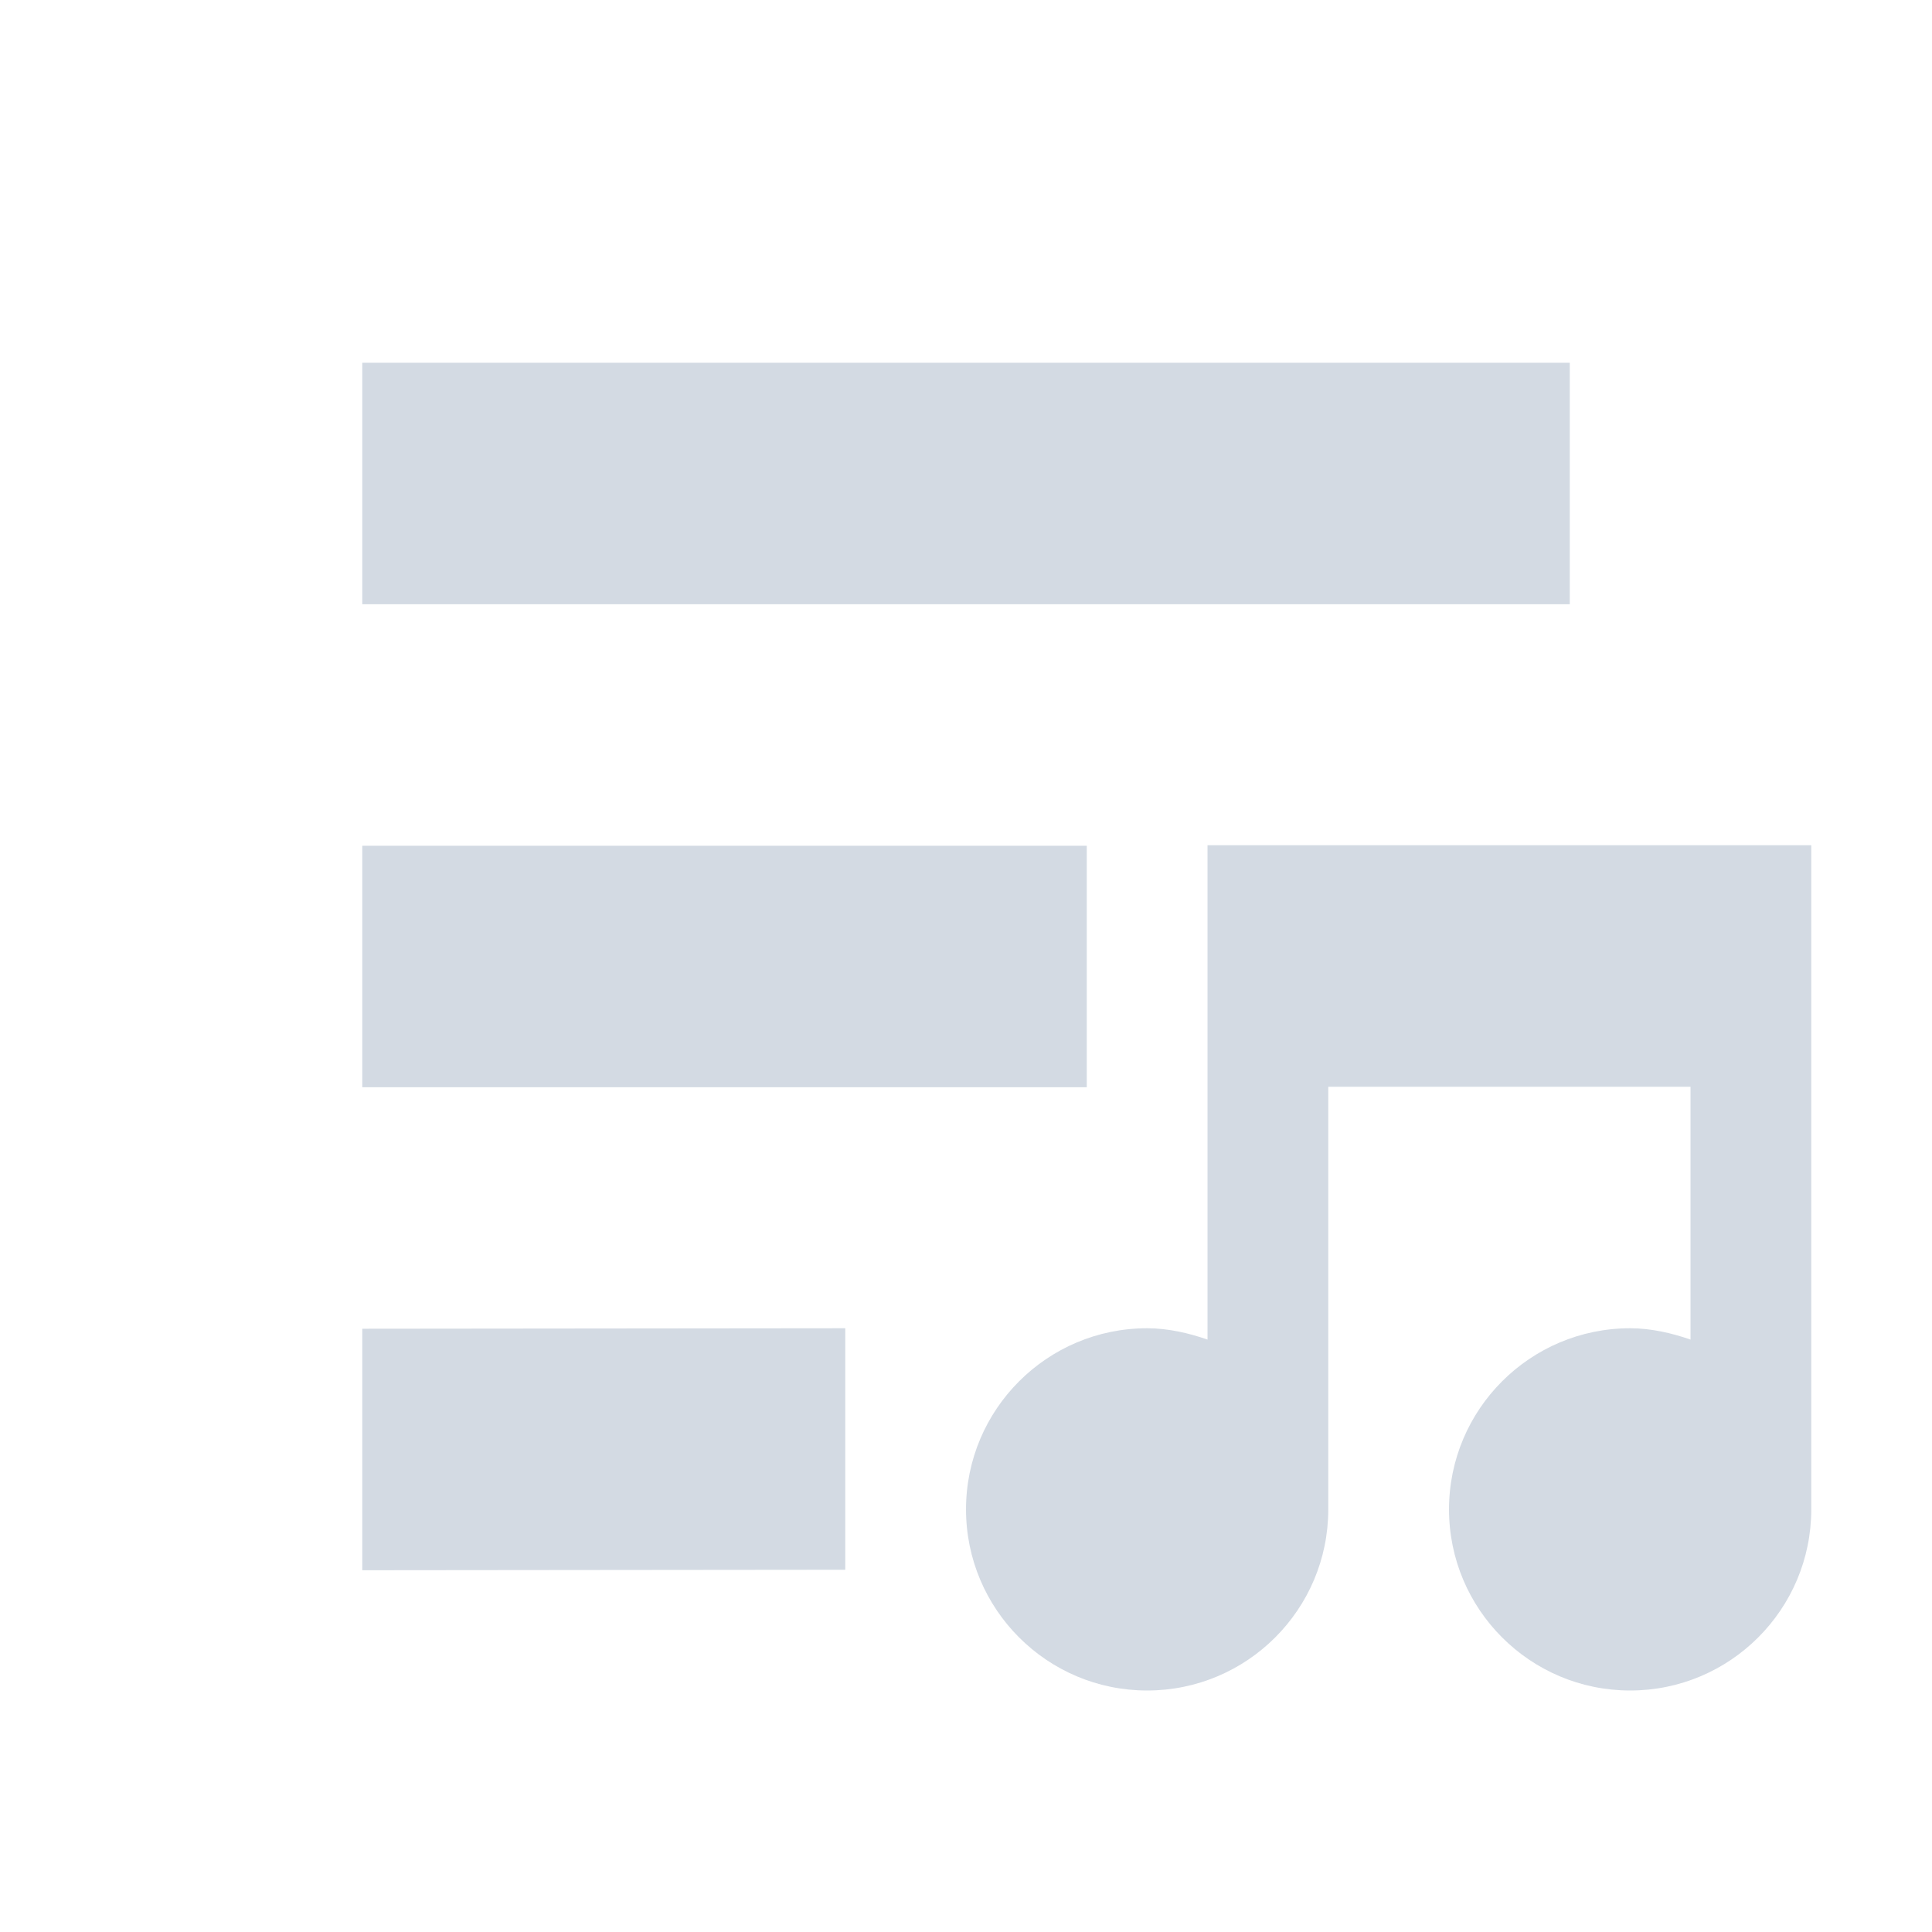
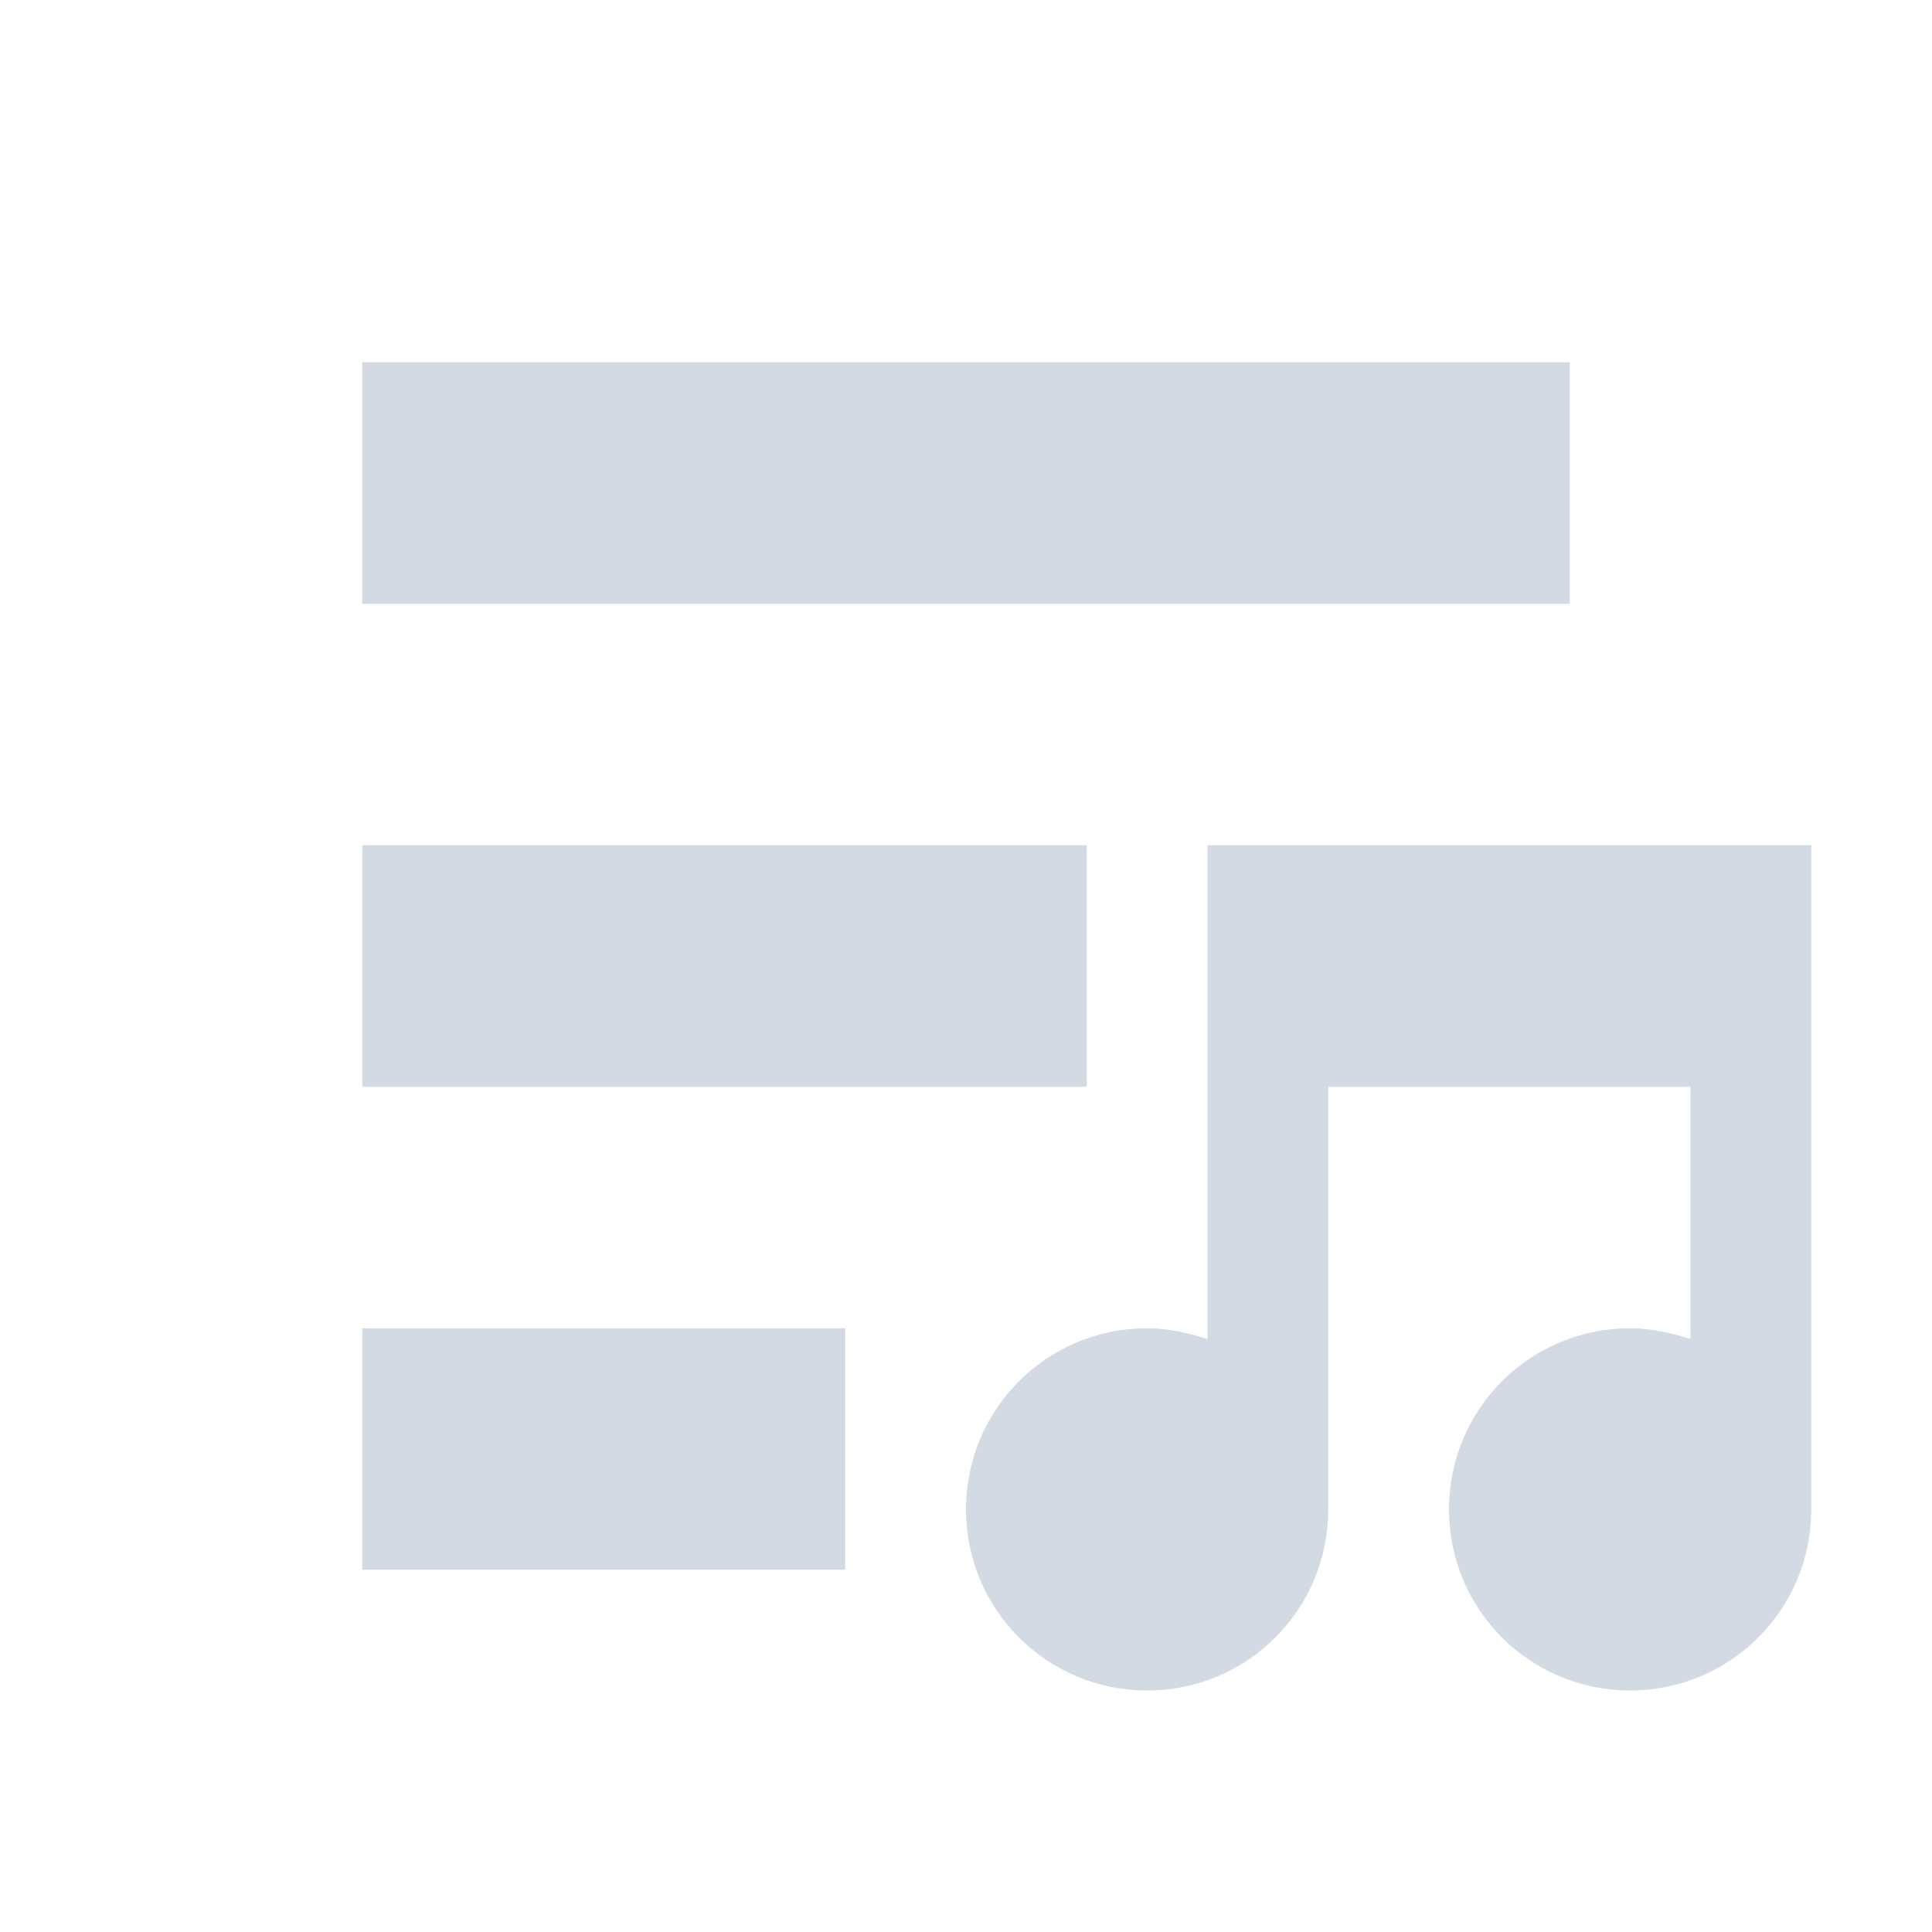
- <svg xmlns="http://www.w3.org/2000/svg" height="16" style="enable-background:new" version="1.1" width="16">
-   <g transform="translate(-744.9998,351)">
-     <path d="m 748,-347.996 0,2 10,0 0,-2 z m 0,4 0,2 6,0 0,-1 0,-1 z m 0,4 0,2 4,-0.004 0,-2 z" style="fill:#d3dae3;fill-opacity:1;" />
-     <path d="m 755,-344 0,2 0,2.094 c -0.154,-0.054 -0.327,-0.094 -0.5,-0.094 -0.828,0 -1.5,0.672 -1.5,1.5 0,0.828 0.672,1.5 1.5,1.5 0.828,0 1.5,-0.672 1.5,-1.5 l 0,-3.5 3,0 0,2.094 c -0.154,-0.054 -0.327,-0.094 -0.5,-0.094 -0.828,0 -1.5,0.672 -1.5,1.5 0,0.828 0.672,1.5 1.5,1.5 0.828,0 1.5,-0.672 1.5,-1.5 l 0,-5.5 -1,0 -3,0 -1,0 z" style="fill:#d3dae3;fill-opacity:1;enable-background:new" />
-   </g>
+ <svg xmlns="http://www.w3.org/2000/svg" width="16" height="16" version="1.1">
+   <path style="fill:#d3dae3" d="M 3,3 V 5 H 13 V 3 Z M 3,7 V 9 H 9 V 7 Z M 3,11 V 13 H 7 V 11 Z" />
+   <path style="fill:#d3dae3" d="M 10,7 V 11.09 C 9.85,11.04 9.67,11 9.5,11 8.67,11 8,11.67 8,12.5 8,13.33 8.67,14 9.5,14 10.33,14 11,13.33 11,12.5 V 9 H 14 V 11.09 C 13.85,11.04 13.67,11 13.5,11 12.67,11 12,11.67 12,12.5 12,13.33 12.67,14 13.5,14 14.33,14 15,13.33 15,12.5 V 7 Z" />
</svg>
